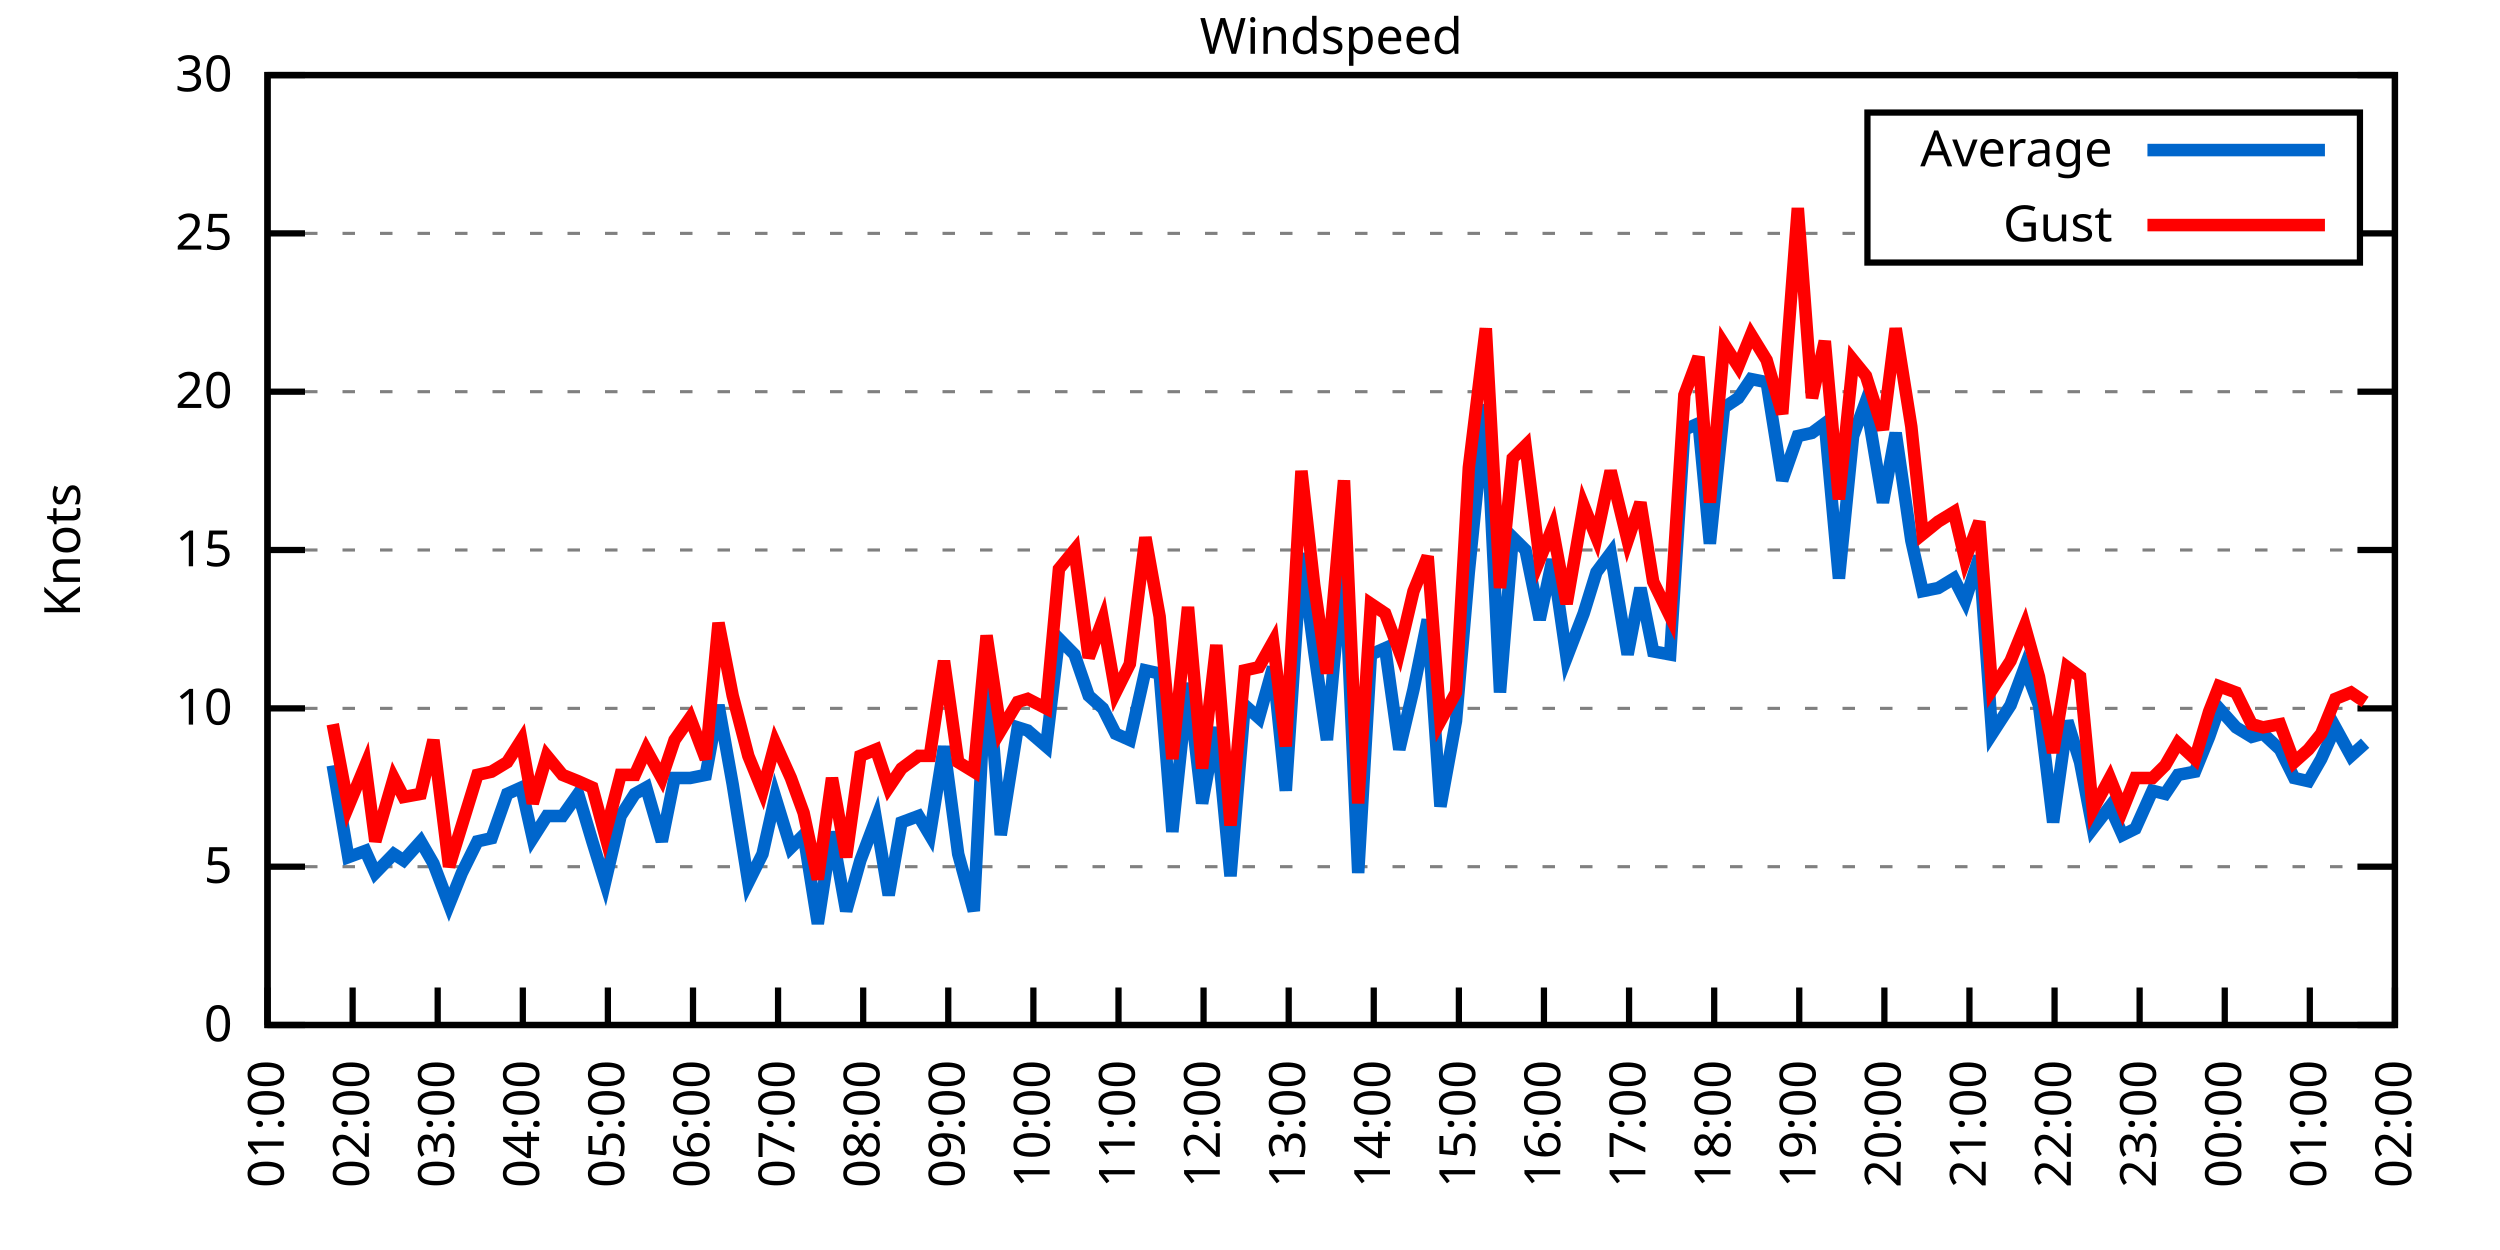
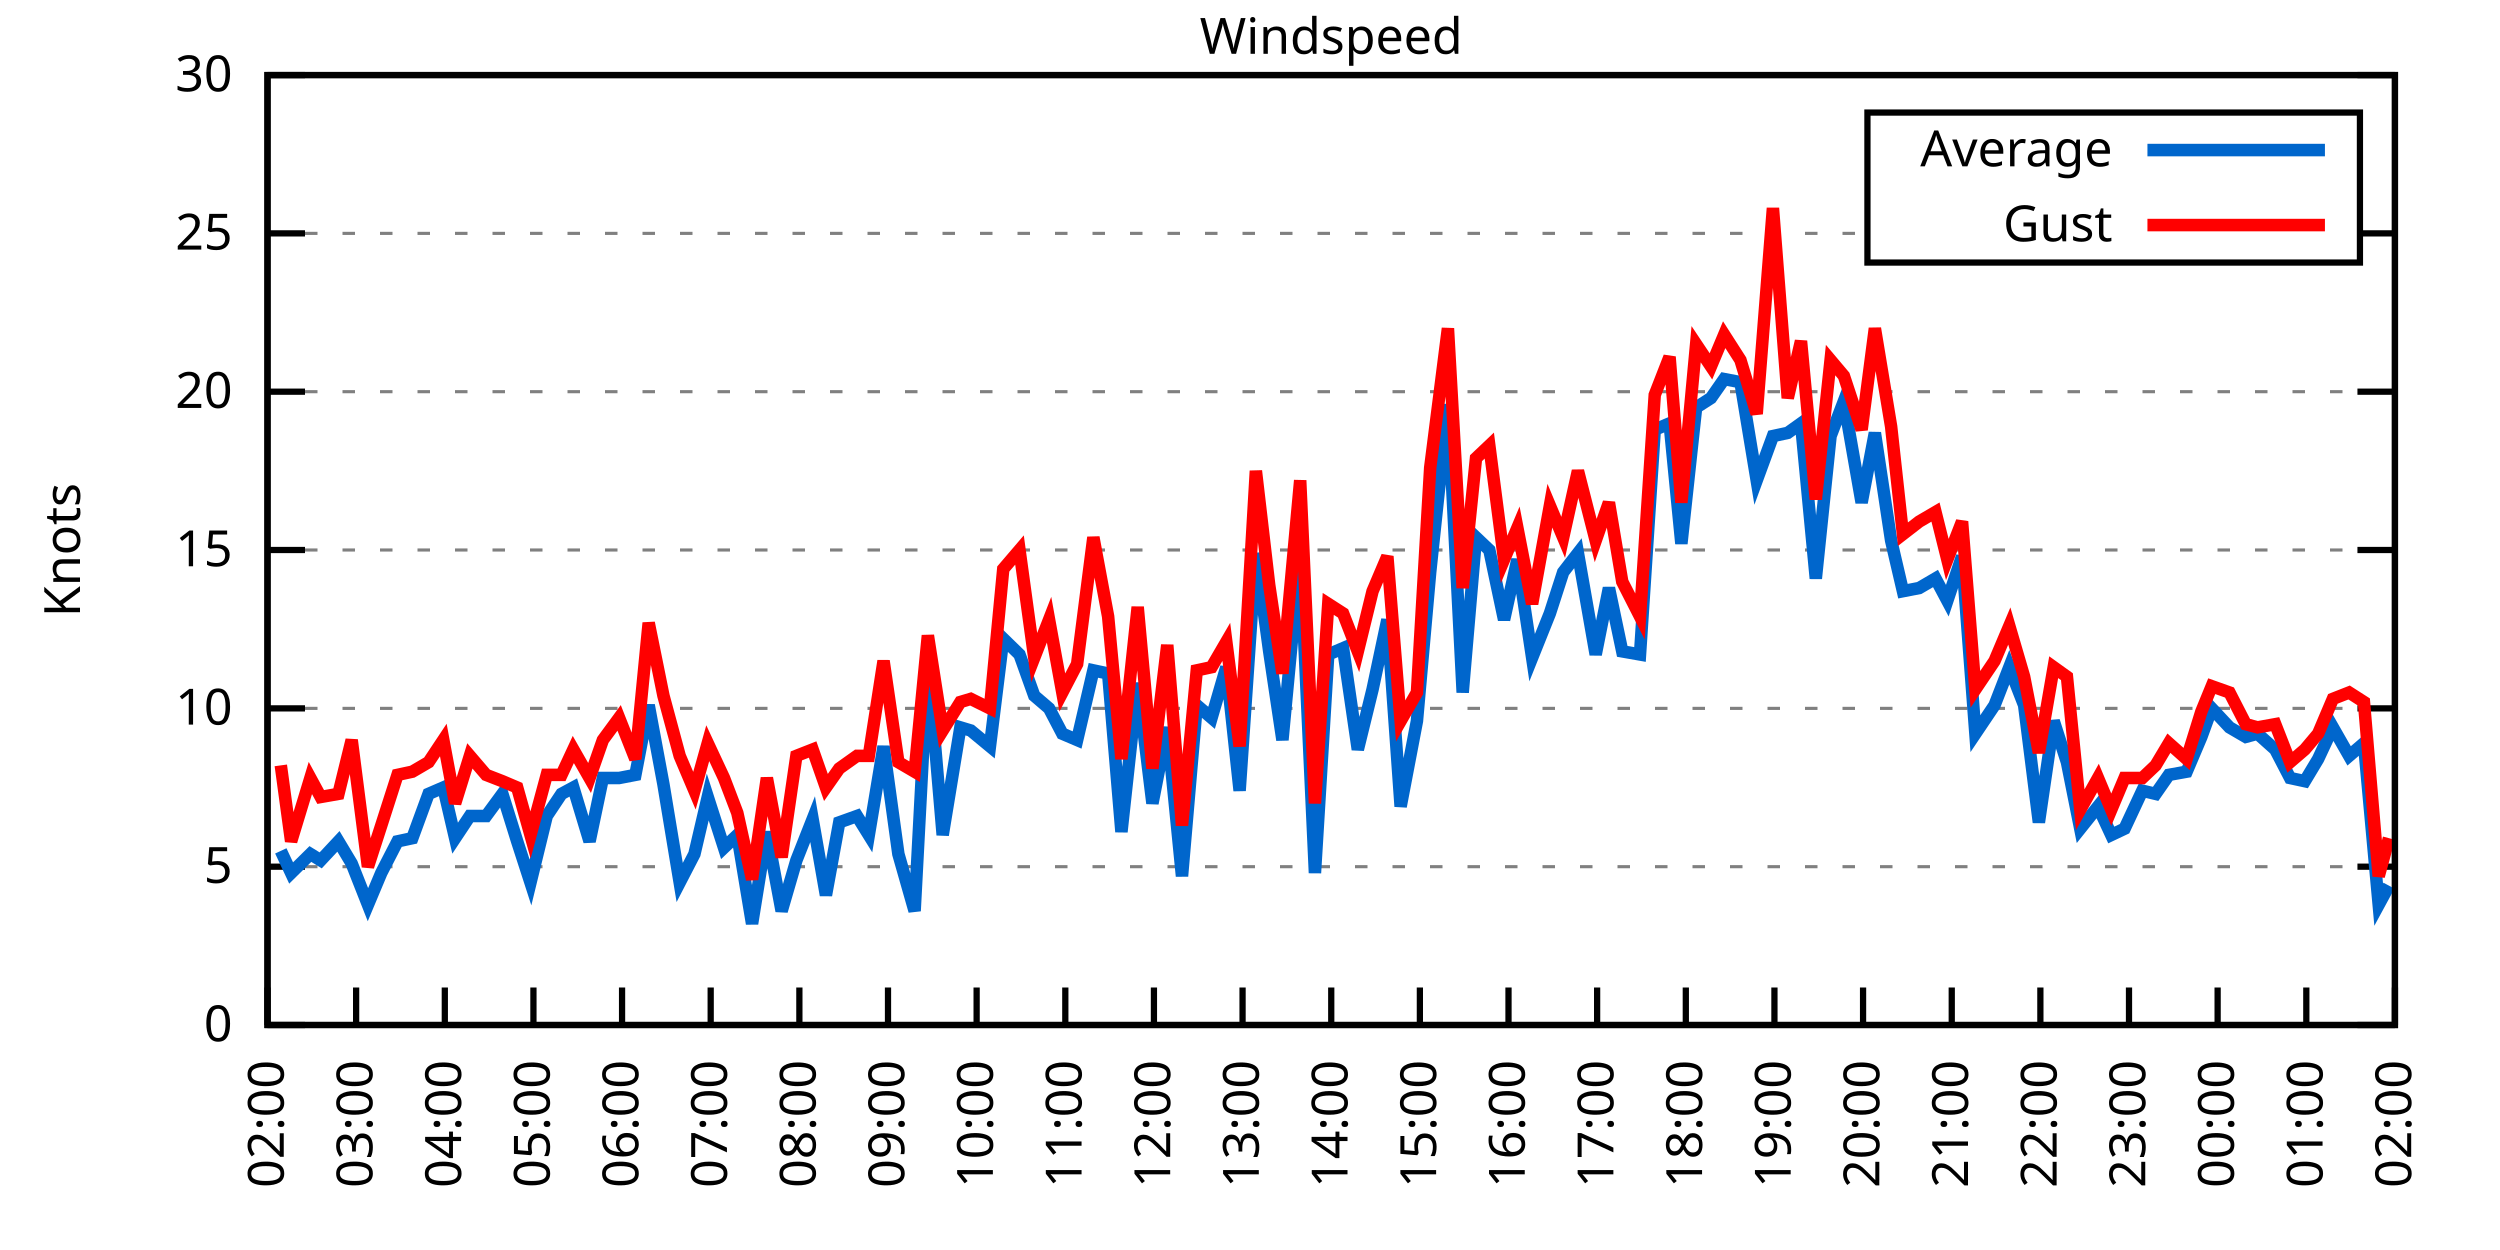
<svg xmlns="http://www.w3.org/2000/svg" xmlns:xlink="http://www.w3.org/1999/xlink" width="400" height="200" viewBox="0 0 400 200">
  <g id="gnuplot_canvas">
    <rect x="0" y="0" width="400" height="200" fill="none" />
    <defs>
      <circle id="gpDot" r="0.5" stroke-width="0.5" stroke="currentColor" />
      <path id="gpPt0" stroke-width="0.333" stroke="currentColor" d="M-1,0 h2 M0,-1 v2" />
      <path id="gpPt1" stroke-width="0.333" stroke="currentColor" d="M-1,-1 L1,1 M1,-1 L-1,1" />
      <path id="gpPt2" stroke-width="0.333" stroke="currentColor" d="M-1,0 L1,0 M0,-1 L0,1 M-1,-1 L1,1 M-1,1 L1,-1" />
      <rect id="gpPt3" stroke-width="0.333" stroke="currentColor" x="-1" y="-1" width="2" height="2" />
      <rect id="gpPt4" stroke-width="0.333" stroke="currentColor" fill="currentColor" x="-1" y="-1" width="2" height="2" />
      <circle id="gpPt5" stroke-width="0.333" stroke="currentColor" cx="0" cy="0" r="1" />
      <use xlink:href="#gpPt5" id="gpPt6" fill="currentColor" stroke="none" />
      <path id="gpPt7" stroke-width="0.333" stroke="currentColor" d="M0,-1.33 L-1.33,0.67 L1.33,0.67 z" />
      <use xlink:href="#gpPt7" id="gpPt8" fill="currentColor" stroke="none" />
      <use xlink:href="#gpPt7" id="gpPt9" stroke="currentColor" transform="rotate(180)" />
      <use xlink:href="#gpPt9" id="gpPt10" fill="currentColor" stroke="none" />
      <use xlink:href="#gpPt3" id="gpPt11" stroke="currentColor" transform="rotate(45)" />
      <use xlink:href="#gpPt11" id="gpPt12" fill="currentColor" stroke="none" />
      <path id="gpPt13" stroke-width="0.333" stroke="currentColor" d="M0,1.330 L1.265,0.411 L0.782,-1.067 L-0.782,-1.076 L-1.265,0.411 z" />
      <use xlink:href="#gpPt13" id="gpPt14" fill="currentColor" stroke="none" />
      <filter id="textbox" filterUnits="objectBoundingBox" x="0" y="0" height="1" width="1">
        <feFlood flood-color="white" flood-opacity="1" result="bgnd" />
        <feComposite in="SourceGraphic" in2="bgnd" operator="atop" />
      </filter>
      <filter id="greybox" filterUnits="objectBoundingBox" x="0" y="0" height="1" width="1">
        <feFlood flood-color="lightgrey" flood-opacity="1" result="grey" />
        <feComposite in="SourceGraphic" in2="grey" operator="atop" />
      </filter>
    </defs>
    <g fill="none" color="white" stroke="currentColor" stroke-width="1.00" stroke-linecap="butt" stroke-linejoin="miter">
</g>
    <g fill="none" color="black" stroke="currentColor" stroke-width="1.00" stroke-linecap="butt" stroke-linejoin="miter">
      <g stroke="none" shape-rendering="crispEdges">
        <polygon fill="rgb(255, 255, 255)" points="42.80,164.00 383.18,164.00 383.18,12.02 42.80,12.02 " />
      </g>
    </g>
    <g fill="none" color="black" stroke="currentColor" stroke-width="1.00" stroke-linecap="butt" stroke-linejoin="miter">
</g>
    <g fill="none" color="black" stroke="black" stroke-width="0.50" stroke-linecap="butt" stroke-linejoin="miter">
</g>
    <g fill="none" color="gray" stroke="currentColor" stroke-width="0.50" stroke-linecap="butt" stroke-linejoin="miter">
      <path stroke="gray" stroke-dasharray="2,4" class="gridline" d="M42.80,164.00 L383.19,164.00  " />
    </g>
    <g fill="none" color="gray" stroke="gray" stroke-width="1.00" stroke-linecap="butt" stroke-linejoin="miter">
</g>
    <g fill="none" color="black" stroke="currentColor" stroke-width="1.00" stroke-linecap="butt" stroke-linejoin="miter">
      <path stroke="black" d="M42.80,164.00 L48.80,164.00 M383.19,164.00 L377.19,164.00  " />
      <g transform="translate(37.20,166.60)" stroke="none" fill="black" font-family="Sans" font-size="8.00" text-anchor="end">
        <text>
          <tspan font-family="Sans"> 0</tspan>
        </text>
      </g>
    </g>
    <g fill="none" color="black" stroke="currentColor" stroke-width="1.00" stroke-linecap="butt" stroke-linejoin="miter">
</g>
    <g fill="none" color="black" stroke="black" stroke-width="0.50" stroke-linecap="butt" stroke-linejoin="miter">
</g>
    <g fill="none" color="gray" stroke="currentColor" stroke-width="0.50" stroke-linecap="butt" stroke-linejoin="miter">
      <path stroke="gray" stroke-dasharray="2,4" class="gridline" d="M42.80,138.67 L383.19,138.67  " />
    </g>
    <g fill="none" color="gray" stroke="gray" stroke-width="1.00" stroke-linecap="butt" stroke-linejoin="miter">
</g>
    <g fill="none" color="black" stroke="currentColor" stroke-width="1.00" stroke-linecap="butt" stroke-linejoin="miter">
      <path stroke="black" d="M42.80,138.67 L48.80,138.67 M383.19,138.67 L377.19,138.67  " />
      <g transform="translate(37.20,141.27)" stroke="none" fill="black" font-family="Sans" font-size="8.00" text-anchor="end">
        <text>
          <tspan font-family="Sans"> 5</tspan>
        </text>
      </g>
    </g>
    <g fill="none" color="black" stroke="currentColor" stroke-width="1.00" stroke-linecap="butt" stroke-linejoin="miter">
</g>
    <g fill="none" color="black" stroke="black" stroke-width="0.50" stroke-linecap="butt" stroke-linejoin="miter">
</g>
    <g fill="none" color="gray" stroke="currentColor" stroke-width="0.50" stroke-linecap="butt" stroke-linejoin="miter">
      <path stroke="gray" stroke-dasharray="2,4" class="gridline" d="M42.80,113.34 L383.19,113.34  " />
    </g>
    <g fill="none" color="gray" stroke="gray" stroke-width="1.00" stroke-linecap="butt" stroke-linejoin="miter">
</g>
    <g fill="none" color="black" stroke="currentColor" stroke-width="1.00" stroke-linecap="butt" stroke-linejoin="miter">
      <path stroke="black" d="M42.80,113.34 L48.80,113.34 M383.19,113.34 L377.19,113.34  " />
      <g transform="translate(37.20,115.94)" stroke="none" fill="black" font-family="Sans" font-size="8.00" text-anchor="end">
        <text>
          <tspan font-family="Sans"> 10</tspan>
        </text>
      </g>
    </g>
    <g fill="none" color="black" stroke="currentColor" stroke-width="1.00" stroke-linecap="butt" stroke-linejoin="miter">
</g>
    <g fill="none" color="black" stroke="black" stroke-width="0.50" stroke-linecap="butt" stroke-linejoin="miter">
</g>
    <g fill="none" color="gray" stroke="currentColor" stroke-width="0.50" stroke-linecap="butt" stroke-linejoin="miter">
      <path stroke="gray" stroke-dasharray="2,4" class="gridline" d="M42.80,88.00 L383.19,88.00  " />
    </g>
    <g fill="none" color="gray" stroke="gray" stroke-width="1.00" stroke-linecap="butt" stroke-linejoin="miter">
</g>
    <g fill="none" color="black" stroke="currentColor" stroke-width="1.00" stroke-linecap="butt" stroke-linejoin="miter">
      <path stroke="black" d="M42.80,88.00 L48.80,88.00 M383.19,88.00 L377.19,88.00  " />
      <g transform="translate(37.20,90.60)" stroke="none" fill="black" font-family="Sans" font-size="8.00" text-anchor="end">
        <text>
          <tspan font-family="Sans"> 15</tspan>
        </text>
      </g>
    </g>
    <g fill="none" color="black" stroke="currentColor" stroke-width="1.00" stroke-linecap="butt" stroke-linejoin="miter">
</g>
    <g fill="none" color="black" stroke="black" stroke-width="0.50" stroke-linecap="butt" stroke-linejoin="miter">
</g>
    <g fill="none" color="gray" stroke="currentColor" stroke-width="0.50" stroke-linecap="butt" stroke-linejoin="miter">
      <path stroke="gray" stroke-dasharray="2,4" class="gridline" d="M42.80,62.67 L383.19,62.67  " />
    </g>
    <g fill="none" color="gray" stroke="gray" stroke-width="1.00" stroke-linecap="butt" stroke-linejoin="miter">
</g>
    <g fill="none" color="black" stroke="currentColor" stroke-width="1.00" stroke-linecap="butt" stroke-linejoin="miter">
      <path stroke="black" d="M42.80,62.67 L48.80,62.67 M383.19,62.67 L377.19,62.67  " />
      <g transform="translate(37.20,65.27)" stroke="none" fill="black" font-family="Sans" font-size="8.00" text-anchor="end">
        <text>
          <tspan font-family="Sans"> 20</tspan>
        </text>
      </g>
    </g>
    <g fill="none" color="black" stroke="currentColor" stroke-width="1.00" stroke-linecap="butt" stroke-linejoin="miter">
</g>
    <g fill="none" color="black" stroke="black" stroke-width="0.50" stroke-linecap="butt" stroke-linejoin="miter">
</g>
    <g fill="none" color="gray" stroke="currentColor" stroke-width="0.50" stroke-linecap="butt" stroke-linejoin="miter">
      <path stroke="gray" stroke-dasharray="2,4" class="gridline" d="M42.80,37.34 L298.79,37.34 M377.59,37.34 L383.19,37.34  " />
    </g>
    <g fill="none" color="gray" stroke="gray" stroke-width="1.00" stroke-linecap="butt" stroke-linejoin="miter">
</g>
    <g fill="none" color="black" stroke="currentColor" stroke-width="1.00" stroke-linecap="butt" stroke-linejoin="miter">
      <path stroke="black" d="M42.80,37.34 L48.80,37.34 M383.19,37.34 L377.19,37.34  " />
      <g transform="translate(37.20,39.94)" stroke="none" fill="black" font-family="Sans" font-size="8.00" text-anchor="end">
        <text>
          <tspan font-family="Sans"> 25</tspan>
        </text>
      </g>
    </g>
    <g fill="none" color="black" stroke="currentColor" stroke-width="1.00" stroke-linecap="butt" stroke-linejoin="miter">
</g>
    <g fill="none" color="black" stroke="black" stroke-width="0.50" stroke-linecap="butt" stroke-linejoin="miter">
</g>
    <g fill="none" color="gray" stroke="currentColor" stroke-width="0.50" stroke-linecap="butt" stroke-linejoin="miter">
      <path stroke="gray" stroke-dasharray="2,4" class="gridline" d="M42.80,12.01 L383.19,12.01  " />
    </g>
    <g fill="none" color="gray" stroke="gray" stroke-width="1.00" stroke-linecap="butt" stroke-linejoin="miter">
</g>
    <g fill="none" color="black" stroke="currentColor" stroke-width="1.00" stroke-linecap="butt" stroke-linejoin="miter">
      <path stroke="black" d="M42.80,12.01 L48.80,12.01 M383.19,12.01 L377.19,12.01  " />
      <g transform="translate(37.20,14.61)" stroke="none" fill="black" font-family="Sans" font-size="8.00" text-anchor="end">
        <text>
          <tspan font-family="Sans"> 30</tspan>
        </text>
      </g>
    </g>
    <g fill="none" color="black" stroke="currentColor" stroke-width="1.00" stroke-linecap="butt" stroke-linejoin="miter">
      <path stroke="black" d="M42.80,164.00 L42.80,158.00  " />
      <g transform="translate(45.40,169.60) rotate(270.00)" stroke="none" fill="black" font-family="Sans" font-size="8.00" text-anchor="end">
        <text>
-           <tspan font-family="Sans">01:00</tspan>
-         </text>
-       </g>
-     </g>
-     <g fill="none" color="black" stroke="currentColor" stroke-width="1.00" stroke-linecap="butt" stroke-linejoin="miter">
-       <path stroke="black" d="M56.42,164.00 L56.42,158.00  " />
-       <g transform="translate(59.02,169.60) rotate(270.00)" stroke="none" fill="black" font-family="Sans" font-size="8.00" text-anchor="end">
-         <text>
          <tspan font-family="Sans">02:00</tspan>
        </text>
      </g>
    </g>
    <g fill="none" color="black" stroke="currentColor" stroke-width="1.00" stroke-linecap="butt" stroke-linejoin="miter">
-       <path stroke="black" d="M70.03,164.00 L70.03,158.00  " />
-       <g transform="translate(72.63,169.60) rotate(270.00)" stroke="none" fill="black" font-family="Sans" font-size="8.00" text-anchor="end">
+       <path stroke="black" d="M56.98,164.00 L56.98,158.00  " />
+       <g transform="translate(59.58,169.60) rotate(270.00)" stroke="none" fill="black" font-family="Sans" font-size="8.00" text-anchor="end">
        <text>
          <tspan font-family="Sans">03:00</tspan>
        </text>
      </g>
    </g>
    <g fill="none" color="black" stroke="currentColor" stroke-width="1.00" stroke-linecap="butt" stroke-linejoin="miter">
-       <path stroke="black" d="M83.65,164.00 L83.65,158.00  " />
-       <g transform="translate(86.25,169.60) rotate(270.00)" stroke="none" fill="black" font-family="Sans" font-size="8.00" text-anchor="end">
+       <path stroke="black" d="M71.17,164.00 L71.17,158.00  " />
+       <g transform="translate(73.77,169.60) rotate(270.00)" stroke="none" fill="black" font-family="Sans" font-size="8.00" text-anchor="end">
        <text>
          <tspan font-family="Sans">04:00</tspan>
        </text>
      </g>
    </g>
    <g fill="none" color="black" stroke="currentColor" stroke-width="1.00" stroke-linecap="butt" stroke-linejoin="miter">
-       <path stroke="black" d="M97.26,164.00 L97.26,158.00  " />
-       <g transform="translate(99.86,169.60) rotate(270.00)" stroke="none" fill="black" font-family="Sans" font-size="8.00" text-anchor="end">
+       <path stroke="black" d="M85.35,164.00 L85.35,158.00  " />
+       <g transform="translate(87.95,169.60) rotate(270.00)" stroke="none" fill="black" font-family="Sans" font-size="8.00" text-anchor="end">
        <text>
          <tspan font-family="Sans">05:00</tspan>
        </text>
      </g>
    </g>
    <g fill="none" color="black" stroke="currentColor" stroke-width="1.00" stroke-linecap="butt" stroke-linejoin="miter">
-       <path stroke="black" d="M110.88,164.00 L110.88,158.00  " />
-       <g transform="translate(113.48,169.60) rotate(270.00)" stroke="none" fill="black" font-family="Sans" font-size="8.00" text-anchor="end">
+       <path stroke="black" d="M99.53,164.00 L99.53,158.00  " />
+       <g transform="translate(102.13,169.60) rotate(270.00)" stroke="none" fill="black" font-family="Sans" font-size="8.00" text-anchor="end">
        <text>
          <tspan font-family="Sans">06:00</tspan>
        </text>
      </g>
    </g>
    <g fill="none" color="black" stroke="currentColor" stroke-width="1.00" stroke-linecap="butt" stroke-linejoin="miter">
-       <path stroke="black" d="M124.49,164.00 L124.49,158.00  " />
-       <g transform="translate(127.09,169.60) rotate(270.00)" stroke="none" fill="black" font-family="Sans" font-size="8.00" text-anchor="end">
+       <path stroke="black" d="M113.71,164.00 L113.71,158.00  " />
+       <g transform="translate(116.31,169.60) rotate(270.00)" stroke="none" fill="black" font-family="Sans" font-size="8.00" text-anchor="end">
        <text>
          <tspan font-family="Sans">07:00</tspan>
        </text>
      </g>
    </g>
    <g fill="none" color="black" stroke="currentColor" stroke-width="1.00" stroke-linecap="butt" stroke-linejoin="miter">
-       <path stroke="black" d="M138.11,164.00 L138.11,158.00  " />
-       <g transform="translate(140.71,169.60) rotate(270.00)" stroke="none" fill="black" font-family="Sans" font-size="8.00" text-anchor="end">
+       <path stroke="black" d="M127.90,164.00 L127.90,158.00  " />
+       <g transform="translate(130.50,169.60) rotate(270.00)" stroke="none" fill="black" font-family="Sans" font-size="8.00" text-anchor="end">
        <text>
          <tspan font-family="Sans">08:00</tspan>
        </text>
      </g>
    </g>
    <g fill="none" color="black" stroke="currentColor" stroke-width="1.00" stroke-linecap="butt" stroke-linejoin="miter">
-       <path stroke="black" d="M151.72,164.00 L151.72,158.00  " />
-       <g transform="translate(154.32,169.60) rotate(270.00)" stroke="none" fill="black" font-family="Sans" font-size="8.00" text-anchor="end">
+       <path stroke="black" d="M142.08,164.00 L142.08,158.00  " />
+       <g transform="translate(144.68,169.60) rotate(270.00)" stroke="none" fill="black" font-family="Sans" font-size="8.00" text-anchor="end">
        <text>
          <tspan font-family="Sans">09:00</tspan>
        </text>
      </g>
    </g>
    <g fill="none" color="black" stroke="currentColor" stroke-width="1.00" stroke-linecap="butt" stroke-linejoin="miter">
-       <path stroke="black" d="M165.34,164.00 L165.34,158.00  " />
-       <g transform="translate(167.94,169.60) rotate(270.00)" stroke="none" fill="black" font-family="Sans" font-size="8.00" text-anchor="end">
+       <path stroke="black" d="M156.26,164.00 L156.26,158.00  " />
+       <g transform="translate(158.86,169.60) rotate(270.00)" stroke="none" fill="black" font-family="Sans" font-size="8.00" text-anchor="end">
        <text>
          <tspan font-family="Sans">10:00</tspan>
        </text>
      </g>
    </g>
    <g fill="none" color="black" stroke="currentColor" stroke-width="1.00" stroke-linecap="butt" stroke-linejoin="miter">
-       <path stroke="black" d="M178.96,164.00 L178.96,158.00  " />
-       <g transform="translate(181.56,169.60) rotate(270.00)" stroke="none" fill="black" font-family="Sans" font-size="8.00" text-anchor="end">
+       <path stroke="black" d="M170.45,164.00 L170.45,158.00  " />
+       <g transform="translate(173.05,169.60) rotate(270.00)" stroke="none" fill="black" font-family="Sans" font-size="8.00" text-anchor="end">
        <text>
          <tspan font-family="Sans">11:00</tspan>
        </text>
      </g>
    </g>
    <g fill="none" color="black" stroke="currentColor" stroke-width="1.00" stroke-linecap="butt" stroke-linejoin="miter">
-       <path stroke="black" d="M192.57,164.00 L192.57,158.00  " />
-       <g transform="translate(195.17,169.60) rotate(270.00)" stroke="none" fill="black" font-family="Sans" font-size="8.00" text-anchor="end">
+       <path stroke="black" d="M184.63,164.00 L184.63,158.00  " />
+       <g transform="translate(187.23,169.60) rotate(270.00)" stroke="none" fill="black" font-family="Sans" font-size="8.00" text-anchor="end">
        <text>
          <tspan font-family="Sans">12:00</tspan>
        </text>
      </g>
    </g>
    <g fill="none" color="black" stroke="currentColor" stroke-width="1.00" stroke-linecap="butt" stroke-linejoin="miter">
-       <path stroke="black" d="M206.19,164.00 L206.19,158.00  " />
-       <g transform="translate(208.79,169.60) rotate(270.00)" stroke="none" fill="black" font-family="Sans" font-size="8.00" text-anchor="end">
+       <path stroke="black" d="M198.81,164.00 L198.81,158.00  " />
+       <g transform="translate(201.41,169.60) rotate(270.00)" stroke="none" fill="black" font-family="Sans" font-size="8.00" text-anchor="end">
        <text>
          <tspan font-family="Sans">13:00</tspan>
        </text>
      </g>
    </g>
    <g fill="none" color="black" stroke="currentColor" stroke-width="1.00" stroke-linecap="butt" stroke-linejoin="miter">
-       <path stroke="black" d="M219.80,164.00 L219.80,158.00  " />
-       <g transform="translate(222.40,169.60) rotate(270.00)" stroke="none" fill="black" font-family="Sans" font-size="8.00" text-anchor="end">
+       <path stroke="black" d="M213.00,164.00 L213.00,158.00  " />
+       <g transform="translate(215.60,169.60) rotate(270.00)" stroke="none" fill="black" font-family="Sans" font-size="8.00" text-anchor="end">
        <text>
          <tspan font-family="Sans">14:00</tspan>
        </text>
      </g>
    </g>
    <g fill="none" color="black" stroke="currentColor" stroke-width="1.00" stroke-linecap="butt" stroke-linejoin="miter">
-       <path stroke="black" d="M233.42,164.00 L233.42,158.00  " />
-       <g transform="translate(236.02,169.60) rotate(270.00)" stroke="none" fill="black" font-family="Sans" font-size="8.00" text-anchor="end">
+       <path stroke="black" d="M227.18,164.00 L227.18,158.00  " />
+       <g transform="translate(229.78,169.60) rotate(270.00)" stroke="none" fill="black" font-family="Sans" font-size="8.00" text-anchor="end">
        <text>
          <tspan font-family="Sans">15:00</tspan>
        </text>
      </g>
    </g>
    <g fill="none" color="black" stroke="currentColor" stroke-width="1.00" stroke-linecap="butt" stroke-linejoin="miter">
-       <path stroke="black" d="M247.03,164.00 L247.03,158.00  " />
-       <g transform="translate(249.63,169.60) rotate(270.00)" stroke="none" fill="black" font-family="Sans" font-size="8.00" text-anchor="end">
+       <path stroke="black" d="M241.36,164.00 L241.36,158.00  " />
+       <g transform="translate(243.96,169.60) rotate(270.00)" stroke="none" fill="black" font-family="Sans" font-size="8.00" text-anchor="end">
        <text>
          <tspan font-family="Sans">16:00</tspan>
        </text>
      </g>
    </g>
    <g fill="none" color="black" stroke="currentColor" stroke-width="1.00" stroke-linecap="butt" stroke-linejoin="miter">
-       <path stroke="black" d="M260.65,164.00 L260.65,158.00  " />
-       <g transform="translate(263.25,169.60) rotate(270.00)" stroke="none" fill="black" font-family="Sans" font-size="8.00" text-anchor="end">
+       <path stroke="black" d="M255.54,164.00 L255.54,158.00  " />
+       <g transform="translate(258.14,169.60) rotate(270.00)" stroke="none" fill="black" font-family="Sans" font-size="8.00" text-anchor="end">
        <text>
          <tspan font-family="Sans">17:00</tspan>
        </text>
      </g>
    </g>
    <g fill="none" color="black" stroke="currentColor" stroke-width="1.00" stroke-linecap="butt" stroke-linejoin="miter">
-       <path stroke="black" d="M274.27,164.00 L274.27,158.00  " />
-       <g transform="translate(276.87,169.60) rotate(270.00)" stroke="none" fill="black" font-family="Sans" font-size="8.00" text-anchor="end">
+       <path stroke="black" d="M269.73,164.00 L269.73,158.00  " />
+       <g transform="translate(272.33,169.60) rotate(270.00)" stroke="none" fill="black" font-family="Sans" font-size="8.00" text-anchor="end">
        <text>
          <tspan font-family="Sans">18:00</tspan>
        </text>
      </g>
    </g>
    <g fill="none" color="black" stroke="currentColor" stroke-width="1.00" stroke-linecap="butt" stroke-linejoin="miter">
-       <path stroke="black" d="M287.88,164.00 L287.88,158.00  " />
-       <g transform="translate(290.48,169.60) rotate(270.00)" stroke="none" fill="black" font-family="Sans" font-size="8.00" text-anchor="end">
+       <path stroke="black" d="M283.91,164.00 L283.91,158.00  " />
+       <g transform="translate(286.51,169.60) rotate(270.00)" stroke="none" fill="black" font-family="Sans" font-size="8.00" text-anchor="end">
        <text>
          <tspan font-family="Sans">19:00</tspan>
        </text>
      </g>
    </g>
    <g fill="none" color="black" stroke="currentColor" stroke-width="1.00" stroke-linecap="butt" stroke-linejoin="miter">
-       <path stroke="black" d="M301.50,164.00 L301.50,158.00  " />
-       <g transform="translate(304.10,169.60) rotate(270.00)" stroke="none" fill="black" font-family="Sans" font-size="8.00" text-anchor="end">
+       <path stroke="black" d="M298.09,164.00 L298.09,158.00  " />
+       <g transform="translate(300.69,169.60) rotate(270.00)" stroke="none" fill="black" font-family="Sans" font-size="8.00" text-anchor="end">
        <text>
          <tspan font-family="Sans">20:00</tspan>
        </text>
      </g>
    </g>
    <g fill="none" color="black" stroke="currentColor" stroke-width="1.00" stroke-linecap="butt" stroke-linejoin="miter">
-       <path stroke="black" d="M315.11,164.00 L315.11,158.00  " />
-       <g transform="translate(317.71,169.60) rotate(270.00)" stroke="none" fill="black" font-family="Sans" font-size="8.00" text-anchor="end">
+       <path stroke="black" d="M312.28,164.00 L312.28,158.00  " />
+       <g transform="translate(314.88,169.60) rotate(270.00)" stroke="none" fill="black" font-family="Sans" font-size="8.00" text-anchor="end">
        <text>
          <tspan font-family="Sans">21:00</tspan>
        </text>
      </g>
    </g>
    <g fill="none" color="black" stroke="currentColor" stroke-width="1.00" stroke-linecap="butt" stroke-linejoin="miter">
-       <path stroke="black" d="M328.73,164.00 L328.73,158.00  " />
-       <g transform="translate(331.33,169.60) rotate(270.00)" stroke="none" fill="black" font-family="Sans" font-size="8.00" text-anchor="end">
+       <path stroke="black" d="M326.46,164.00 L326.46,158.00  " />
+       <g transform="translate(329.06,169.60) rotate(270.00)" stroke="none" fill="black" font-family="Sans" font-size="8.00" text-anchor="end">
        <text>
          <tspan font-family="Sans">22:00</tspan>
        </text>
      </g>
    </g>
    <g fill="none" color="black" stroke="currentColor" stroke-width="1.00" stroke-linecap="butt" stroke-linejoin="miter">
-       <path stroke="black" d="M342.34,164.00 L342.34,158.00  " />
-       <g transform="translate(344.94,169.60) rotate(270.00)" stroke="none" fill="black" font-family="Sans" font-size="8.00" text-anchor="end">
+       <path stroke="black" d="M340.64,164.00 L340.64,158.00  " />
+       <g transform="translate(343.24,169.60) rotate(270.00)" stroke="none" fill="black" font-family="Sans" font-size="8.00" text-anchor="end">
        <text>
          <tspan font-family="Sans">23:00</tspan>
        </text>
      </g>
    </g>
    <g fill="none" color="black" stroke="currentColor" stroke-width="1.00" stroke-linecap="butt" stroke-linejoin="miter">
-       <path stroke="black" d="M355.96,164.00 L355.96,158.00  " />
-       <g transform="translate(358.56,169.60) rotate(270.00)" stroke="none" fill="black" font-family="Sans" font-size="8.00" text-anchor="end">
+       <path stroke="black" d="M354.82,164.00 L354.82,158.00  " />
+       <g transform="translate(357.42,169.60) rotate(270.00)" stroke="none" fill="black" font-family="Sans" font-size="8.00" text-anchor="end">
        <text>
          <tspan font-family="Sans">00:00</tspan>
        </text>
      </g>
    </g>
    <g fill="none" color="black" stroke="currentColor" stroke-width="1.00" stroke-linecap="butt" stroke-linejoin="miter">
-       <path stroke="black" d="M369.57,164.00 L369.57,158.00  " />
-       <g transform="translate(372.17,169.60) rotate(270.00)" stroke="none" fill="black" font-family="Sans" font-size="8.00" text-anchor="end">
+       <path stroke="black" d="M369.01,164.00 L369.01,158.00  " />
+       <g transform="translate(371.61,169.60) rotate(270.00)" stroke="none" fill="black" font-family="Sans" font-size="8.00" text-anchor="end">
        <text>
          <tspan font-family="Sans">01:00</tspan>
        </text>
      </g>
    </g>
    <g fill="none" color="black" stroke="currentColor" stroke-width="1.00" stroke-linecap="butt" stroke-linejoin="miter">
      <path stroke="black" d="M383.19,164.00 L383.19,158.00  " />
      <g transform="translate(385.79,169.60) rotate(270.00)" stroke="none" fill="black" font-family="Sans" font-size="8.00" text-anchor="end">
        <text>
          <tspan font-family="Sans">02:00</tspan>
        </text>
      </g>
    </g>
    <g fill="none" color="black" stroke="currentColor" stroke-width="1.00" stroke-linecap="butt" stroke-linejoin="miter">
</g>
    <g fill="none" color="black" stroke="currentColor" stroke-width="1.00" stroke-linecap="butt" stroke-linejoin="miter">
      <path stroke="black" d="M42.80,12.01 L42.80,164.00 L383.19,164.00 L383.19,12.01 L42.80,12.01 Z  " />
    </g>
    <g fill="none" color="black" stroke="currentColor" stroke-width="1.00" stroke-linecap="butt" stroke-linejoin="miter">
</g>
    <g fill="none" color="black" stroke="currentColor" stroke-width="1.00" stroke-linecap="butt" stroke-linejoin="miter">
      <path stroke="black" d="M298.79,42.01 L298.79,18.01 L377.59,18.01 L377.59,42.01 L298.79,42.01 Z  " />
    </g>
    <g id="Windspeed_plot_1">
      <g fill="none" color="white" stroke="black" stroke-width="2.00" stroke-linecap="butt" stroke-linejoin="miter">
</g>
      <g fill="none" color="black" stroke="currentColor" stroke-width="2.00" stroke-linecap="butt" stroke-linejoin="miter">
        <g transform="translate(337.99,26.61)" stroke="none" fill="black" font-family="Sans" font-size="8.00" text-anchor="end">
          <text>
            <tspan font-family="Sans">Average</tspan>
          </text>
        </g>
      </g>
      <g fill="none" color="black" stroke="currentColor" stroke-width="2.00" stroke-linecap="butt" stroke-linejoin="miter">
-         <path stroke="rgb(  0, 102, 204)" d="M343.59,24.01 L371.99,24.01 M53.24,122.46 L55.73,137.15 L58.46,136.14 L60.05,139.68 L63.00,136.64 L64.58,137.66   L67.31,134.62 L69.35,138.16 L71.85,144.75 L73.89,139.68 L76.39,134.62 L78.65,134.11 L81.15,127.02 L83.42,126.00   L85.24,134.11 L87.50,130.56 L90.00,130.56 L92.50,127.02 L94.77,134.62 L96.81,141.20 L99.30,130.56 L101.57,127.02   L103.39,126.00 L105.89,134.62 L107.93,124.48 L110.42,124.48 L112.92,123.98 L114.96,112.83 L117.23,125.50 L119.73,141.20   L122.00,136.64 L124.04,127.52 L126.54,135.63 L128.58,133.60 L130.85,147.79 L133.12,133.10 L135.39,145.76 L137.66,137.66   L140.15,131.07 L142.19,143.23 L144.24,131.58 L146.96,130.56 L148.77,133.60 L151.04,119.42 L153.31,136.64 L155.81,145.76   L157.85,105.74 L160.12,133.60 L162.84,116.38 L164.43,116.88 L167.38,119.42 L169.43,102.19 L171.92,104.72 L174.19,111.31   L176.46,113.34 L178.50,117.39 L180.77,118.40 L183.27,107.26 L185.54,107.76 L187.58,133.10 L190.08,109.28 L192.34,128.54   L194.61,116.38 L196.88,140.19 L199.15,112.83 L201.42,114.86 L203.69,106.75 L205.73,126.51 L208.23,88.51 L210.27,104.22   L212.31,118.40 L215.04,88.51 L217.31,139.68 L219.35,104.72 L221.62,103.71 L223.89,119.92 L226.16,110.30 L228.43,99.15   L230.47,129.04 L232.96,115.36 L235.01,91.55 L237.73,64.70 L240.00,110.80 L242.04,85.98 L244.08,88.00 L246.35,99.15   L248.40,89.52 L250.66,105.23 L253.39,98.14 L255.43,91.55 L257.70,88.51 L260.42,104.72 L262.47,94.08 L264.51,104.22   L267.23,104.72 L269.50,68.75 L271.77,67.74 L273.58,86.99 L275.85,65.21 L278.12,63.69 L280.17,60.65 L282.66,61.15   L285.16,76.86 L287.65,69.77 L289.92,69.26 L291.97,67.74 L294.23,92.56 L296.50,69.77 L298.55,64.19 L301.27,80.41   L303.31,69.26 L305.81,86.49 L307.62,94.59 L310.12,94.08 L312.62,92.56 L314.43,96.11 L316.70,89.02 L318.74,117.39   L321.69,112.83 L323.96,106.75 L326.23,112.83 L328.50,131.58 L330.77,115.36 L332.81,121.95 L334.85,132.59 L337.58,129.04   L339.62,133.60 L341.66,132.59 L344.39,126.51 L346.43,127.02 L348.47,123.98 L351.19,123.47 L353.46,117.90 L355.05,113.34   L357.77,116.38 L360.27,117.90 L362.09,117.39 L364.81,119.92 L367.08,124.48 L369.35,124.99 L371.39,121.44 L373.66,116.38   L376.16,120.94 L378.42,118.91  " />
+         <path stroke="rgb(  0, 102, 204)" d="M343.59,24.01 L371.99,24.01 M44.93,136.14 L46.58,139.68 L49.66,136.64 L51.31,137.66 L54.15,134.62 L56.27,138.16   L58.87,144.75 L61.00,139.68 L63.60,134.62 L65.97,134.11 L68.57,127.02 L70.93,126.00 L72.82,134.11 L75.18,130.56   L77.78,130.56 L80.38,127.02 L82.75,134.62 L84.88,141.20 L87.48,130.56 L89.84,127.02 L91.73,126.00 L94.33,134.62   L96.46,124.48 L99.06,124.48 L101.66,123.98 L103.79,112.83 L106.15,125.50 L108.75,141.20 L111.11,136.64 L113.24,127.52   L115.84,135.63 L117.97,133.60 L120.33,147.79 L122.70,133.10 L125.06,145.76 L127.42,137.66 L130.02,131.07 L132.15,143.23   L134.28,131.58 L137.12,130.56 L139.01,133.60 L141.37,119.42 L143.74,136.64 L146.34,145.76 L148.46,105.74 L150.83,133.60   L153.66,116.38 L155.32,116.88 L158.39,119.42 L160.52,102.19 L163.12,104.72 L165.48,111.31 L167.85,113.34 L169.97,117.39   L172.34,118.40 L174.94,107.26 L177.30,107.76 L179.43,133.10 L182.03,109.28 L184.39,128.54 L186.76,116.38 L189.12,140.19   L191.48,112.83 L193.85,114.86 L196.21,106.75 L198.34,126.51 L200.94,88.51 L203.07,104.22 L205.19,118.40 L208.03,88.51   L210.39,139.68 L212.52,104.72 L214.89,103.71 L217.25,119.92 L219.61,110.30 L221.98,99.15 L224.10,129.04 L226.71,115.36   L228.83,91.55 L231.67,64.70 L234.03,110.80 L236.16,85.98 L238.29,88.00 L240.65,99.15 L242.78,89.52 L245.14,105.23   L247.98,98.14 L250.11,91.55 L252.47,88.51 L255.31,104.72 L257.43,94.08 L259.56,104.22 L262.40,104.72 L264.76,68.75   L267.13,67.74 L269.02,86.99 L271.38,65.21 L273.75,63.69 L275.87,60.65 L278.47,61.15 L281.07,76.86 L283.67,69.77   L286.04,69.26 L288.16,67.74 L290.53,92.56 L292.89,69.77 L295.02,64.19 L297.86,80.41 L299.98,69.26 L302.58,86.49   L304.47,94.59 L307.08,94.08 L309.68,92.56 L311.57,96.11 L313.93,89.02 L316.06,117.39 L319.13,112.83 L321.49,106.75   L323.86,112.83 L326.22,131.58 L328.59,115.36 L330.71,121.95 L332.84,132.59 L335.68,129.04 L337.80,133.60 L339.93,132.59   L342.77,126.51 L344.90,127.02 L347.02,123.98 L349.86,123.47 L352.22,117.90 L353.88,113.34 L356.72,116.38 L359.32,117.90   L361.21,117.39 L364.04,119.92 L366.41,124.48 L368.77,124.99 L370.90,121.44 L373.26,116.38 L375.86,120.94 L378.23,118.91   L380.59,144.75 L382.24,141.71  " />
      </g>
    </g>
    <g id="Windspeed_plot_2">
      <g fill="none" color="black" stroke="currentColor" stroke-width="2.00" stroke-linecap="butt" stroke-linejoin="miter">
        <g transform="translate(337.99,38.61)" stroke="none" fill="black" font-family="Sans" font-size="8.00" text-anchor="end">
          <text>
            <tspan font-family="Sans">Gust</tspan>
          </text>
        </g>
      </g>
      <g fill="none" color="black" stroke="currentColor" stroke-width="2.00" stroke-linecap="butt" stroke-linejoin="miter">
-         <path stroke="rgb(255,   0,   0)" d="M343.59,36.01 L371.99,36.01 M53.24,115.87 L55.73,129.04 L58.46,122.46 L60.05,134.62 L63.00,124.48 L64.58,127.52   L67.31,127.02 L69.35,118.40 L71.85,138.67 L73.89,132.08 L76.39,123.98 L78.65,123.47 L81.15,121.95 L83.42,118.40   L85.24,128.54 L87.50,120.94 L90.00,123.98 L92.50,124.99 L94.77,126.00 L96.81,133.60 L99.30,123.98 L101.57,123.98   L103.39,119.92 L105.89,124.48 L107.93,118.40 L110.42,114.86 L112.92,121.44 L114.96,99.66 L117.23,111.31 L119.73,120.94   L122.00,126.51 L124.04,118.91 L126.54,124.48 L128.58,130.06 L130.85,140.69 L133.12,124.48 L135.39,137.15 L137.66,120.94   L140.15,119.92 L142.19,126.00 L144.24,122.96 L146.96,120.94 L148.77,120.94 L151.04,105.74 L153.31,121.95 L155.81,123.47   L157.85,101.68 L160.12,116.88 L162.84,112.32 L164.43,111.82 L167.38,113.34 L169.43,91.04 L171.92,88.00 L174.19,105.23   L176.46,99.15 L178.50,110.80 L180.77,106.24 L183.27,85.98 L185.54,98.64 L187.58,121.44 L190.08,97.12 L192.34,122.96   L194.61,103.20 L196.88,132.08 L199.15,107.26 L201.42,106.75 L203.69,102.70 L205.73,119.42 L208.23,75.34 L210.27,93.58   L212.31,107.76 L215.04,76.86 L217.31,128.54 L219.35,96.62 L221.62,98.14 L223.89,104.22 L226.16,94.59 L228.43,89.02   L230.47,115.36 L232.96,110.80 L235.01,74.83 L237.73,52.54 L240.00,94.08 L242.04,73.31 L244.08,71.29 L246.35,89.52   L248.40,84.46 L250.66,96.62 L253.39,80.91 L255.43,85.98 L257.70,75.34 L260.42,86.49 L262.47,80.41 L264.51,93.07   L267.23,98.64 L269.50,63.18 L271.77,57.10 L273.58,80.41 L275.85,55.07 L278.12,58.62 L280.17,53.55 L282.66,57.61   L285.16,66.22 L287.65,33.29 L289.92,63.69 L291.97,54.57 L294.23,79.90 L296.50,57.61 L298.55,60.14 L301.27,68.75   L303.31,52.54 L305.81,68.25 L307.62,85.47 L310.12,83.45 L312.62,81.93 L314.43,89.52 L316.70,83.45 L318.74,110.30   L321.69,105.74 L323.96,100.16 L326.23,108.27 L328.50,120.43 L330.77,106.75 L332.81,108.27 L334.85,129.55 L337.58,124.48   L339.62,129.55 L341.66,124.48 L344.39,124.48 L346.43,122.46 L348.47,118.91 L351.19,121.44 L353.46,113.84 L355.05,109.79   L357.77,110.80 L360.27,115.87 L362.09,116.38 L364.81,115.87 L367.08,121.95 L369.35,119.92 L371.39,117.39 L373.66,111.82   L376.16,110.80 L378.42,112.32  " />
+         <path stroke="rgb(255,   0,   0)" d="M343.59,36.01 L371.99,36.01 M44.93,122.46 L46.58,134.62 L49.66,124.48 L51.31,127.52 L54.15,127.02 L56.27,118.40   L58.87,138.67 L61.00,132.08 L63.60,123.98 L65.97,123.47 L68.57,121.95 L70.93,118.40 L72.82,128.54 L75.18,120.94   L77.78,123.98 L80.38,124.99 L82.75,126.00 L84.88,133.60 L87.48,123.98 L89.84,123.98 L91.73,119.92 L94.33,124.48   L96.46,118.40 L99.06,114.86 L101.66,121.44 L103.79,99.66 L106.15,111.31 L108.75,120.94 L111.11,126.51 L113.24,118.91   L115.84,124.48 L117.97,130.06 L120.33,140.69 L122.70,124.48 L125.06,137.15 L127.42,120.94 L130.02,119.92 L132.15,126.00   L134.28,122.96 L137.12,120.94 L139.01,120.94 L141.37,105.74 L143.74,121.95 L146.34,123.47 L148.46,101.68 L150.83,116.88   L153.66,112.32 L155.32,111.82 L158.39,113.34 L160.52,91.04 L163.12,88.00 L165.48,105.23 L167.85,99.15 L169.97,110.80   L172.34,106.24 L174.94,85.98 L177.30,98.64 L179.43,121.44 L182.03,97.12 L184.39,122.96 L186.76,103.20 L189.12,132.08   L191.48,107.26 L193.85,106.75 L196.21,102.70 L198.34,119.42 L200.94,75.34 L203.07,93.58 L205.19,107.76 L208.03,76.86   L210.39,128.54 L212.52,96.62 L214.89,98.14 L217.25,104.22 L219.61,94.59 L221.98,89.02 L224.10,115.36 L226.71,110.80   L228.83,74.83 L231.67,52.54 L234.03,94.08 L236.16,73.31 L238.29,71.29 L240.65,89.52 L242.78,84.46 L245.14,96.62   L247.98,80.91 L250.11,85.98 L252.47,75.34 L255.31,86.49 L257.43,80.41 L259.56,93.07 L262.40,98.64 L264.76,63.18   L267.13,57.10 L269.02,80.41 L271.38,55.07 L273.75,58.62 L275.87,53.55 L278.47,57.61 L281.07,66.22 L283.67,33.29   L286.04,63.69 L288.16,54.57 L290.53,79.90 L292.89,57.61 L295.02,60.14 L297.86,68.75 L299.98,52.54 L302.58,68.25   L304.47,85.47 L307.08,83.45 L309.68,81.93 L311.57,89.52 L313.93,83.45 L316.06,110.30 L319.13,105.74 L321.49,100.16   L323.86,108.27 L326.22,120.43 L328.59,106.75 L330.71,108.27 L332.84,129.55 L335.68,124.48 L337.80,129.55 L339.93,124.48   L342.77,124.48 L344.90,122.46 L347.02,118.91 L349.86,121.44 L352.22,113.84 L353.88,109.79 L356.72,110.80 L359.32,115.87   L361.21,116.38 L364.04,115.87 L366.41,121.95 L368.77,119.92 L370.90,117.39 L373.26,111.82 L375.86,110.80 L378.23,112.32   L380.59,140.19 L382.24,134.11  " />
      </g>
    </g>
    <g fill="none" color="black" stroke="currentColor" stroke-width="2.00" stroke-linecap="butt" stroke-linejoin="miter">
</g>
    <g fill="none" color="black" stroke="black" stroke-width="1.00" stroke-linecap="butt" stroke-linejoin="miter">
</g>
    <g fill="none" color="black" stroke="currentColor" stroke-width="1.00" stroke-linecap="butt" stroke-linejoin="miter">
      <path stroke="black" d="M42.80,12.01 L42.80,164.00 L383.19,164.00 L383.19,12.01 L42.80,12.01 Z  " />
      <g transform="translate(12.80,88.01) rotate(270.00)" stroke="none" fill="black" font-family="Sans" font-size="8.00" text-anchor="middle">
        <text>
          <tspan font-family="Sans">Knots</tspan>
        </text>
      </g>
    </g>
    <g fill="none" color="black" stroke="currentColor" stroke-width="1.00" stroke-linecap="butt" stroke-linejoin="miter">
</g>
    <g fill="none" color="black" stroke="currentColor" stroke-width="1.00" stroke-linecap="butt" stroke-linejoin="miter">
      <g transform="translate(212.99,8.61)" stroke="none" fill="black" font-family="Sans" font-size="8.00" text-anchor="middle">
        <text>
          <tspan font-family="Sans">Windspeed</tspan>
        </text>
      </g>
    </g>
    <g fill="none" color="black" stroke="currentColor" stroke-width="1.00" stroke-linecap="butt" stroke-linejoin="miter">
</g>
  </g>
</svg>
